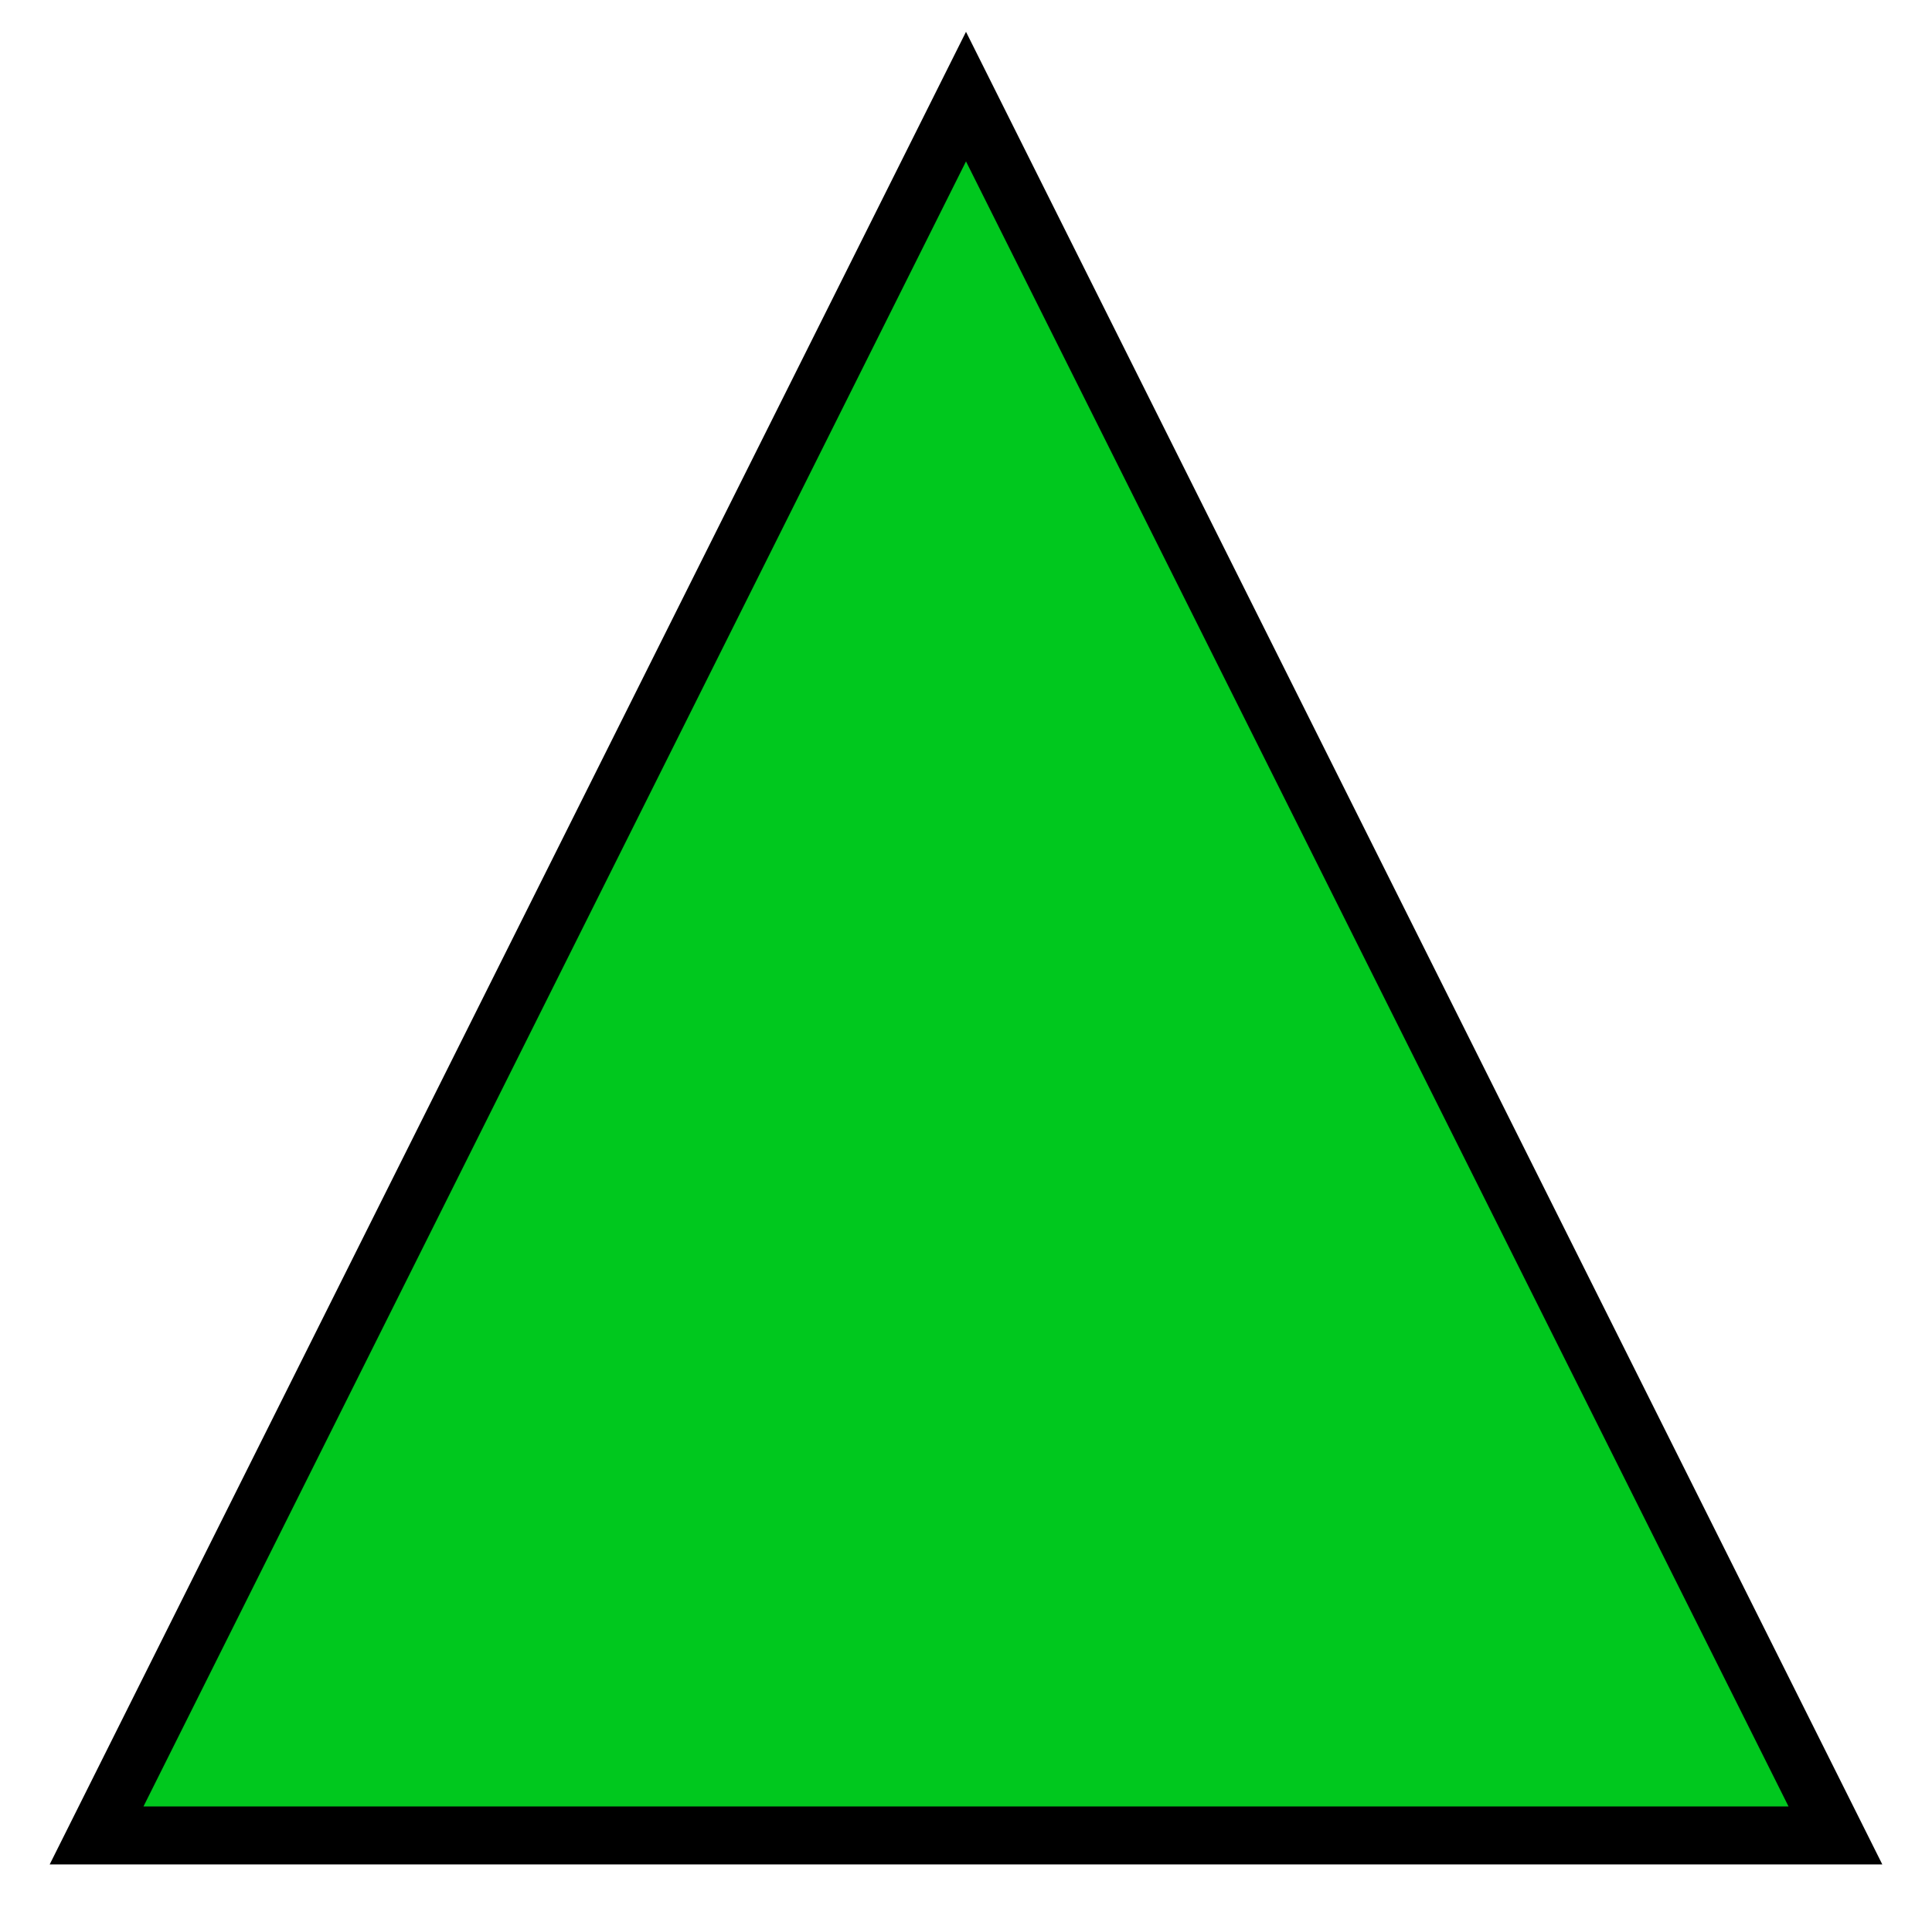
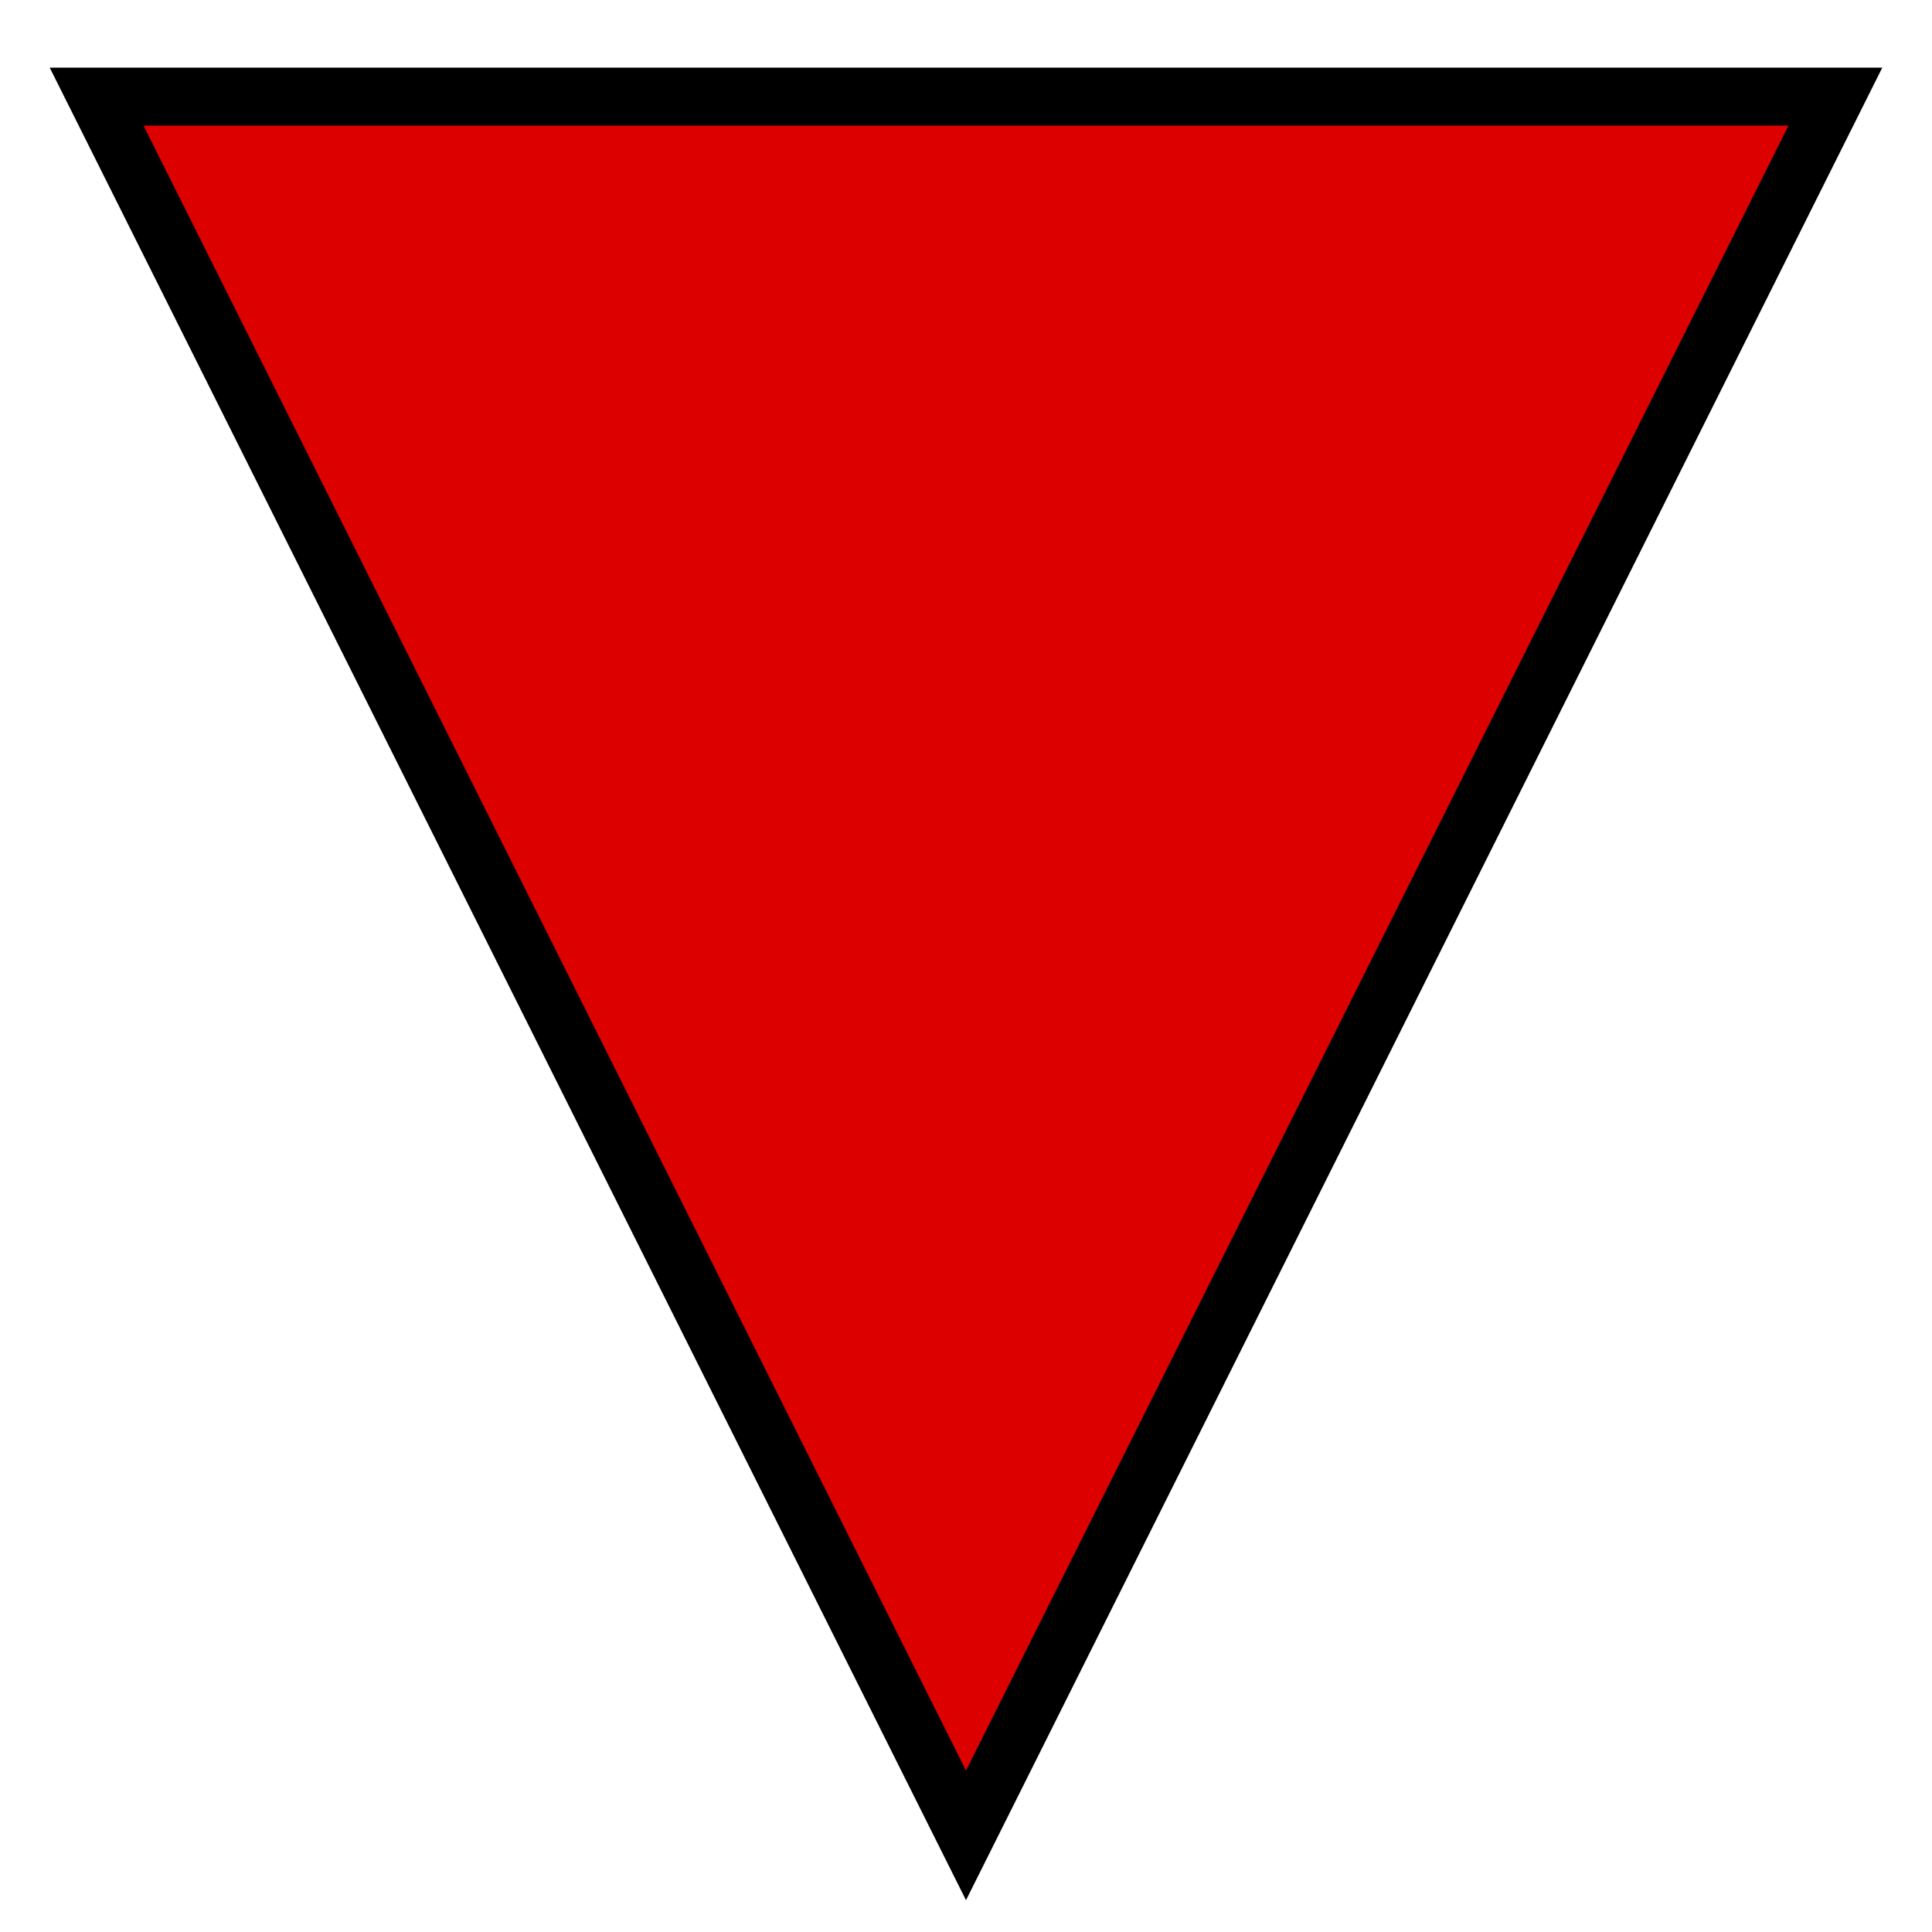
<svg xmlns="http://www.w3.org/2000/svg" viewBox="0 0 100 100">
-   <polygon points="5,95 50,5 95,95" style="fill:rgb(0,200,30);stroke:rgb(0,0,0);stroke-width:3;" />
+   <polygon points="5,5 50,95 95,5" style="fill:rgb(220,0,0);stroke:rgb(0,0,0);stroke-width:3;" />
</svg>
